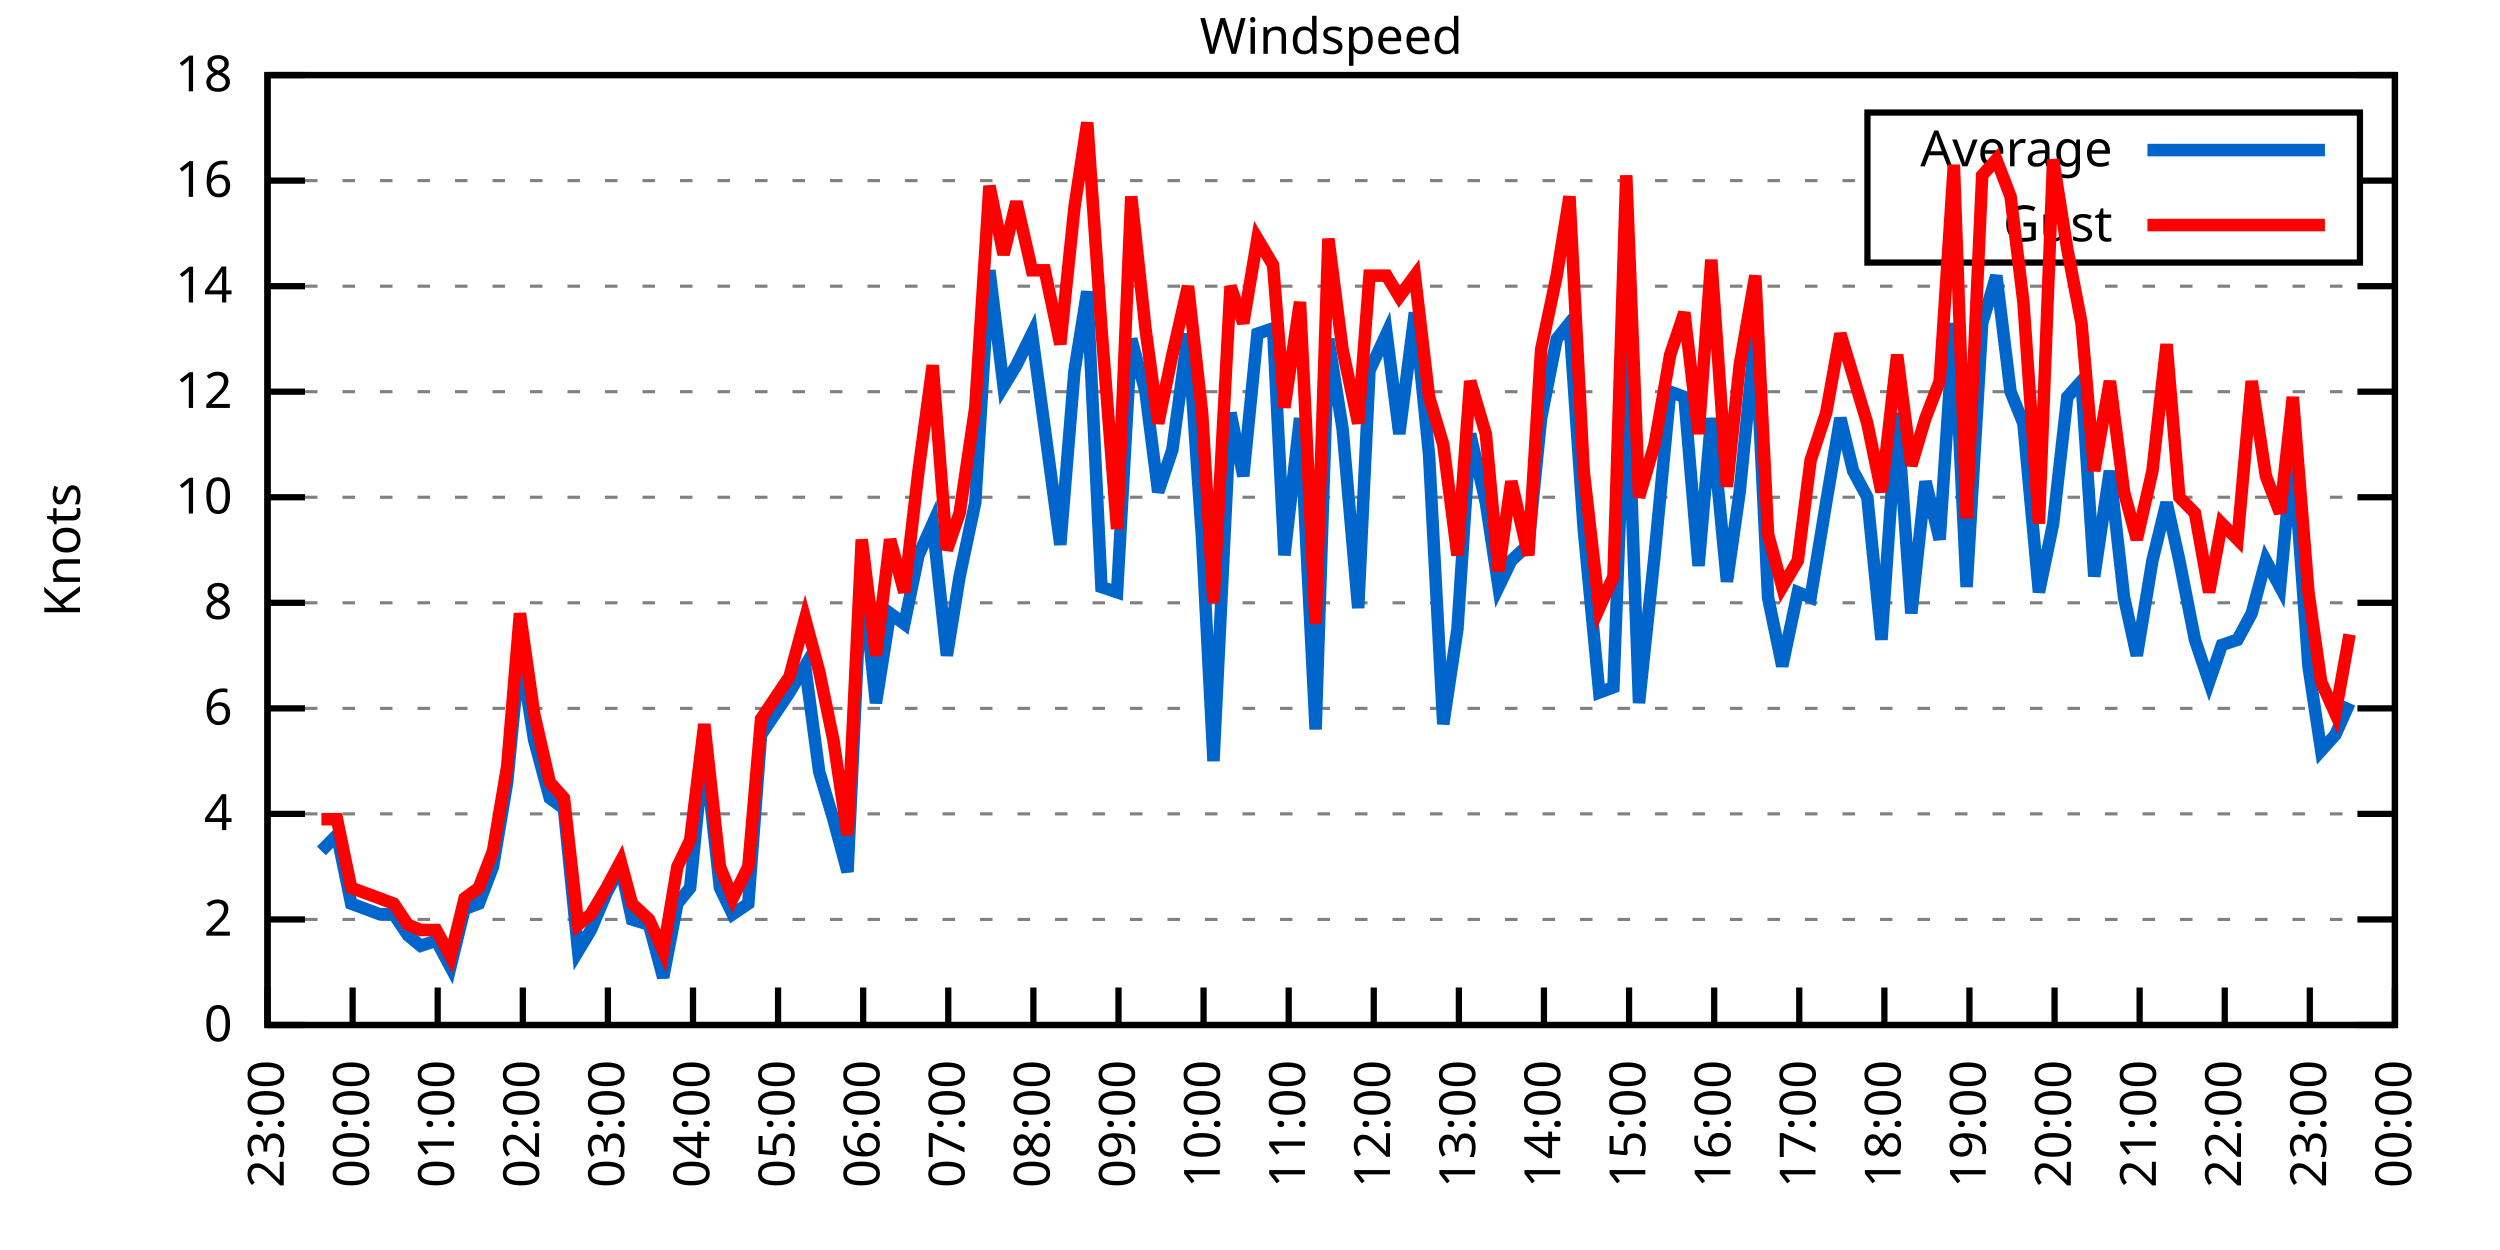
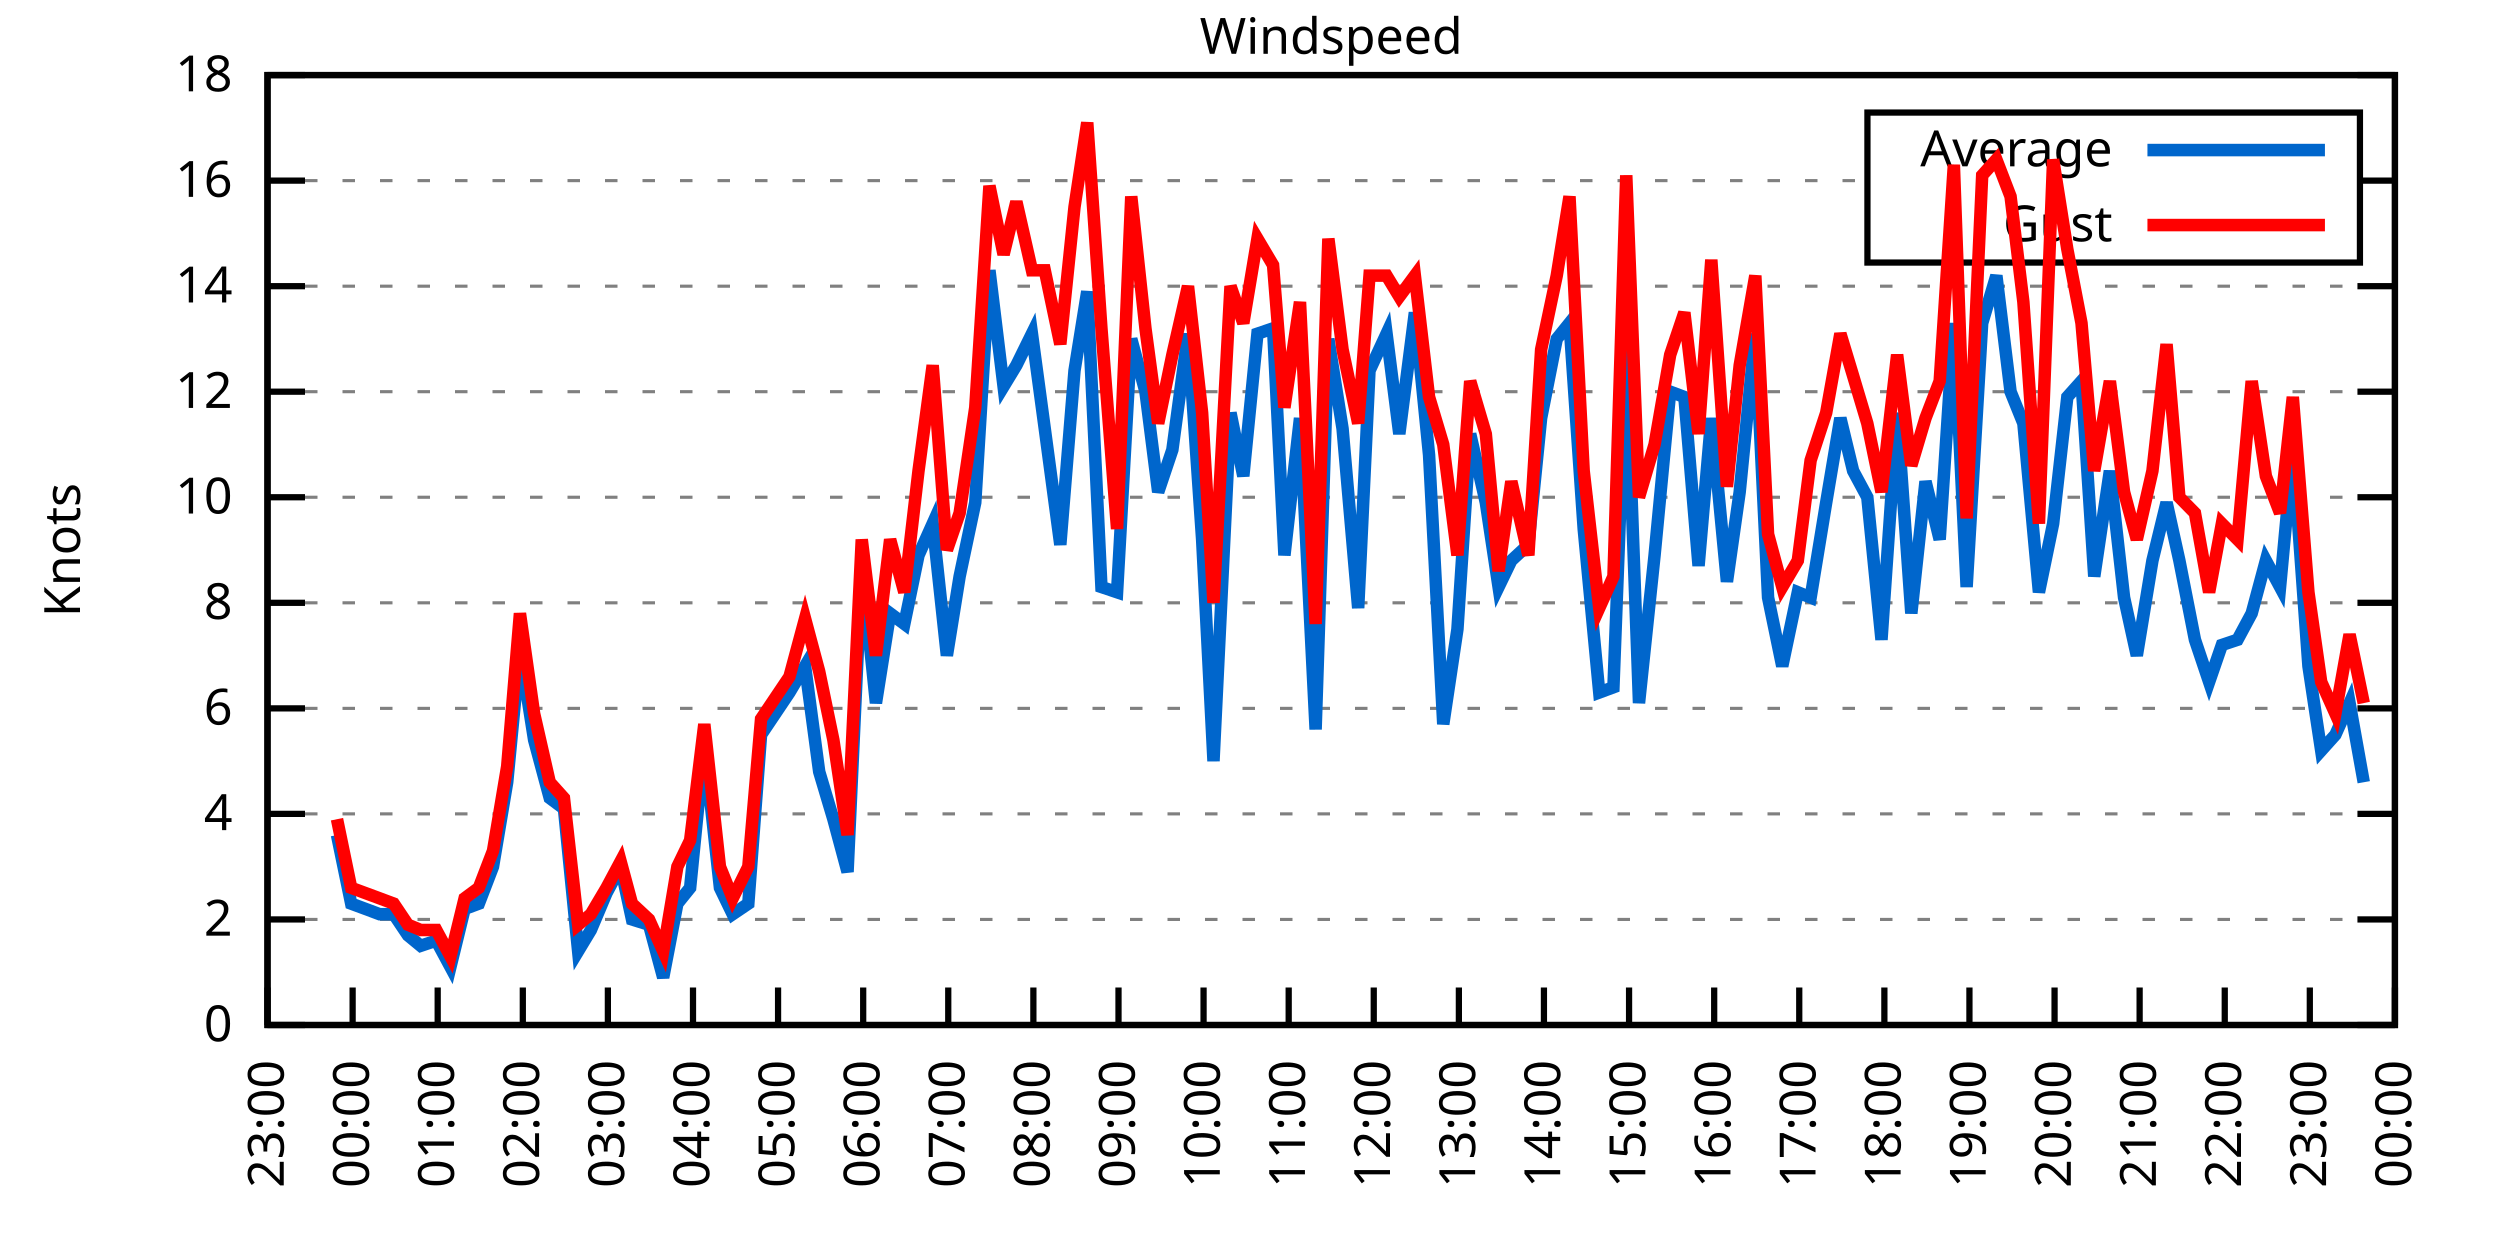
<svg xmlns="http://www.w3.org/2000/svg" xmlns:xlink="http://www.w3.org/1999/xlink" width="400" height="200" viewBox="0 0 400 200">
  <g id="gnuplot_canvas">
    <rect x="0" y="0" width="400" height="200" fill="none" />
    <defs>
      <circle id="gpDot" r="0.5" stroke-width="0.5" stroke="currentColor" />
      <path id="gpPt0" stroke-width="0.333" stroke="currentColor" d="M-1,0 h2 M0,-1 v2" />
      <path id="gpPt1" stroke-width="0.333" stroke="currentColor" d="M-1,-1 L1,1 M1,-1 L-1,1" />
      <path id="gpPt2" stroke-width="0.333" stroke="currentColor" d="M-1,0 L1,0 M0,-1 L0,1 M-1,-1 L1,1 M-1,1 L1,-1" />
      <rect id="gpPt3" stroke-width="0.333" stroke="currentColor" x="-1" y="-1" width="2" height="2" />
      <rect id="gpPt4" stroke-width="0.333" stroke="currentColor" fill="currentColor" x="-1" y="-1" width="2" height="2" />
      <circle id="gpPt5" stroke-width="0.333" stroke="currentColor" cx="0" cy="0" r="1" />
      <use xlink:href="#gpPt5" id="gpPt6" fill="currentColor" stroke="none" />
      <path id="gpPt7" stroke-width="0.333" stroke="currentColor" d="M0,-1.33 L-1.33,0.67 L1.33,0.67 z" />
      <use xlink:href="#gpPt7" id="gpPt8" fill="currentColor" stroke="none" />
      <use xlink:href="#gpPt7" id="gpPt9" stroke="currentColor" transform="rotate(180)" />
      <use xlink:href="#gpPt9" id="gpPt10" fill="currentColor" stroke="none" />
      <use xlink:href="#gpPt3" id="gpPt11" stroke="currentColor" transform="rotate(45)" />
      <use xlink:href="#gpPt11" id="gpPt12" fill="currentColor" stroke="none" />
      <path id="gpPt13" stroke-width="0.333" stroke="currentColor" d="M0,1.330 L1.265,0.411 L0.782,-1.067 L-0.782,-1.076 L-1.265,0.411 z" />
      <use xlink:href="#gpPt13" id="gpPt14" fill="currentColor" stroke="none" />
      <filter id="textbox" filterUnits="objectBoundingBox" x="0" y="0" height="1" width="1">
        <feFlood flood-color="white" flood-opacity="1" result="bgnd" />
        <feComposite in="SourceGraphic" in2="bgnd" operator="atop" />
      </filter>
      <filter id="greybox" filterUnits="objectBoundingBox" x="0" y="0" height="1" width="1">
        <feFlood flood-color="lightgrey" flood-opacity="1" result="grey" />
        <feComposite in="SourceGraphic" in2="grey" operator="atop" />
      </filter>
    </defs>
    <g fill="none" color="white" stroke="currentColor" stroke-width="1.00" stroke-linecap="butt" stroke-linejoin="miter">
</g>
    <g fill="none" color="black" stroke="currentColor" stroke-width="1.00" stroke-linecap="butt" stroke-linejoin="miter">
      <g stroke="none" shape-rendering="crispEdges">
        <polygon fill="rgb(255, 255, 255)" points="42.80,164.00 383.18,164.00 383.18,12.02 42.80,12.02 " />
      </g>
    </g>
    <g fill="none" color="black" stroke="currentColor" stroke-width="1.00" stroke-linecap="butt" stroke-linejoin="miter">
</g>
    <g fill="none" color="black" stroke="black" stroke-width="0.50" stroke-linecap="butt" stroke-linejoin="miter">
</g>
    <g fill="none" color="gray" stroke="currentColor" stroke-width="0.50" stroke-linecap="butt" stroke-linejoin="miter">
      <path stroke="gray" stroke-dasharray="2,4" class="gridline" d="M42.80,164.00 L383.19,164.00  " />
    </g>
    <g fill="none" color="gray" stroke="gray" stroke-width="1.00" stroke-linecap="butt" stroke-linejoin="miter">
</g>
    <g fill="none" color="black" stroke="currentColor" stroke-width="1.00" stroke-linecap="butt" stroke-linejoin="miter">
      <path stroke="black" d="M42.80,164.00 L48.80,164.00 M383.19,164.00 L377.19,164.00  " />
      <g transform="translate(37.20,166.60)" stroke="none" fill="black" font-family="Sans" font-size="8.00" text-anchor="end">
        <text>
          <tspan font-family="Sans"> 0</tspan>
        </text>
      </g>
    </g>
    <g fill="none" color="black" stroke="currentColor" stroke-width="1.00" stroke-linecap="butt" stroke-linejoin="miter">
</g>
    <g fill="none" color="black" stroke="black" stroke-width="0.50" stroke-linecap="butt" stroke-linejoin="miter">
</g>
    <g fill="none" color="gray" stroke="currentColor" stroke-width="0.50" stroke-linecap="butt" stroke-linejoin="miter">
      <path stroke="gray" stroke-dasharray="2,4" class="gridline" d="M42.80,147.11 L383.19,147.11  " />
    </g>
    <g fill="none" color="gray" stroke="gray" stroke-width="1.00" stroke-linecap="butt" stroke-linejoin="miter">
</g>
    <g fill="none" color="black" stroke="currentColor" stroke-width="1.00" stroke-linecap="butt" stroke-linejoin="miter">
      <path stroke="black" d="M42.80,147.11 L48.80,147.11 M383.19,147.11 L377.19,147.11  " />
      <g transform="translate(37.20,149.71)" stroke="none" fill="black" font-family="Sans" font-size="8.00" text-anchor="end">
        <text>
          <tspan font-family="Sans"> 2</tspan>
        </text>
      </g>
    </g>
    <g fill="none" color="black" stroke="currentColor" stroke-width="1.00" stroke-linecap="butt" stroke-linejoin="miter">
</g>
    <g fill="none" color="black" stroke="black" stroke-width="0.50" stroke-linecap="butt" stroke-linejoin="miter">
</g>
    <g fill="none" color="gray" stroke="currentColor" stroke-width="0.50" stroke-linecap="butt" stroke-linejoin="miter">
      <path stroke="gray" stroke-dasharray="2,4" class="gridline" d="M42.80,130.22 L383.19,130.22  " />
    </g>
    <g fill="none" color="gray" stroke="gray" stroke-width="1.00" stroke-linecap="butt" stroke-linejoin="miter">
</g>
    <g fill="none" color="black" stroke="currentColor" stroke-width="1.00" stroke-linecap="butt" stroke-linejoin="miter">
      <path stroke="black" d="M42.80,130.22 L48.80,130.22 M383.19,130.22 L377.19,130.22  " />
      <g transform="translate(37.20,132.82)" stroke="none" fill="black" font-family="Sans" font-size="8.00" text-anchor="end">
        <text>
          <tspan font-family="Sans"> 4</tspan>
        </text>
      </g>
    </g>
    <g fill="none" color="black" stroke="currentColor" stroke-width="1.00" stroke-linecap="butt" stroke-linejoin="miter">
</g>
    <g fill="none" color="black" stroke="black" stroke-width="0.50" stroke-linecap="butt" stroke-linejoin="miter">
</g>
    <g fill="none" color="gray" stroke="currentColor" stroke-width="0.50" stroke-linecap="butt" stroke-linejoin="miter">
      <path stroke="gray" stroke-dasharray="2,4" class="gridline" d="M42.80,113.34 L383.19,113.34  " />
    </g>
    <g fill="none" color="gray" stroke="gray" stroke-width="1.00" stroke-linecap="butt" stroke-linejoin="miter">
</g>
    <g fill="none" color="black" stroke="currentColor" stroke-width="1.00" stroke-linecap="butt" stroke-linejoin="miter">
      <path stroke="black" d="M42.80,113.34 L48.80,113.34 M383.19,113.34 L377.19,113.34  " />
      <g transform="translate(37.20,115.94)" stroke="none" fill="black" font-family="Sans" font-size="8.00" text-anchor="end">
        <text>
          <tspan font-family="Sans"> 6</tspan>
        </text>
      </g>
    </g>
    <g fill="none" color="black" stroke="currentColor" stroke-width="1.00" stroke-linecap="butt" stroke-linejoin="miter">
</g>
    <g fill="none" color="black" stroke="black" stroke-width="0.50" stroke-linecap="butt" stroke-linejoin="miter">
</g>
    <g fill="none" color="gray" stroke="currentColor" stroke-width="0.50" stroke-linecap="butt" stroke-linejoin="miter">
      <path stroke="gray" stroke-dasharray="2,4" class="gridline" d="M42.80,96.45 L383.19,96.45  " />
    </g>
    <g fill="none" color="gray" stroke="gray" stroke-width="1.00" stroke-linecap="butt" stroke-linejoin="miter">
</g>
    <g fill="none" color="black" stroke="currentColor" stroke-width="1.00" stroke-linecap="butt" stroke-linejoin="miter">
      <path stroke="black" d="M42.80,96.45 L48.80,96.45 M383.19,96.45 L377.19,96.45  " />
      <g transform="translate(37.20,99.05)" stroke="none" fill="black" font-family="Sans" font-size="8.00" text-anchor="end">
        <text>
          <tspan font-family="Sans"> 8</tspan>
        </text>
      </g>
    </g>
    <g fill="none" color="black" stroke="currentColor" stroke-width="1.00" stroke-linecap="butt" stroke-linejoin="miter">
</g>
    <g fill="none" color="black" stroke="black" stroke-width="0.50" stroke-linecap="butt" stroke-linejoin="miter">
</g>
    <g fill="none" color="gray" stroke="currentColor" stroke-width="0.50" stroke-linecap="butt" stroke-linejoin="miter">
      <path stroke="gray" stroke-dasharray="2,4" class="gridline" d="M42.80,79.56 L383.19,79.56  " />
    </g>
    <g fill="none" color="gray" stroke="gray" stroke-width="1.00" stroke-linecap="butt" stroke-linejoin="miter">
</g>
    <g fill="none" color="black" stroke="currentColor" stroke-width="1.00" stroke-linecap="butt" stroke-linejoin="miter">
      <path stroke="black" d="M42.80,79.56 L48.80,79.56 M383.19,79.56 L377.19,79.56  " />
      <g transform="translate(37.20,82.16)" stroke="none" fill="black" font-family="Sans" font-size="8.00" text-anchor="end">
        <text>
          <tspan font-family="Sans"> 10</tspan>
        </text>
      </g>
    </g>
    <g fill="none" color="black" stroke="currentColor" stroke-width="1.00" stroke-linecap="butt" stroke-linejoin="miter">
</g>
    <g fill="none" color="black" stroke="black" stroke-width="0.50" stroke-linecap="butt" stroke-linejoin="miter">
</g>
    <g fill="none" color="gray" stroke="currentColor" stroke-width="0.50" stroke-linecap="butt" stroke-linejoin="miter">
      <path stroke="gray" stroke-dasharray="2,4" class="gridline" d="M42.80,62.67 L383.19,62.67  " />
    </g>
    <g fill="none" color="gray" stroke="gray" stroke-width="1.00" stroke-linecap="butt" stroke-linejoin="miter">
</g>
    <g fill="none" color="black" stroke="currentColor" stroke-width="1.00" stroke-linecap="butt" stroke-linejoin="miter">
      <path stroke="black" d="M42.80,62.67 L48.80,62.67 M383.19,62.67 L377.19,62.67  " />
      <g transform="translate(37.20,65.27)" stroke="none" fill="black" font-family="Sans" font-size="8.00" text-anchor="end">
        <text>
          <tspan font-family="Sans"> 12</tspan>
        </text>
      </g>
    </g>
    <g fill="none" color="black" stroke="currentColor" stroke-width="1.00" stroke-linecap="butt" stroke-linejoin="miter">
</g>
    <g fill="none" color="black" stroke="black" stroke-width="0.50" stroke-linecap="butt" stroke-linejoin="miter">
</g>
    <g fill="none" color="gray" stroke="currentColor" stroke-width="0.50" stroke-linecap="butt" stroke-linejoin="miter">
      <path stroke="gray" stroke-dasharray="2,4" class="gridline" d="M42.80,45.79 L383.19,45.79  " />
    </g>
    <g fill="none" color="gray" stroke="gray" stroke-width="1.00" stroke-linecap="butt" stroke-linejoin="miter">
</g>
    <g fill="none" color="black" stroke="currentColor" stroke-width="1.00" stroke-linecap="butt" stroke-linejoin="miter">
      <path stroke="black" d="M42.80,45.79 L48.80,45.79 M383.19,45.79 L377.19,45.79  " />
      <g transform="translate(37.20,48.39)" stroke="none" fill="black" font-family="Sans" font-size="8.00" text-anchor="end">
        <text>
          <tspan font-family="Sans"> 14</tspan>
        </text>
      </g>
    </g>
    <g fill="none" color="black" stroke="currentColor" stroke-width="1.00" stroke-linecap="butt" stroke-linejoin="miter">
</g>
    <g fill="none" color="black" stroke="black" stroke-width="0.50" stroke-linecap="butt" stroke-linejoin="miter">
</g>
    <g fill="none" color="gray" stroke="currentColor" stroke-width="0.50" stroke-linecap="butt" stroke-linejoin="miter">
      <path stroke="gray" stroke-dasharray="2,4" class="gridline" d="M42.80,28.90 L298.79,28.90 M377.59,28.90 L383.19,28.90  " />
    </g>
    <g fill="none" color="gray" stroke="gray" stroke-width="1.00" stroke-linecap="butt" stroke-linejoin="miter">
</g>
    <g fill="none" color="black" stroke="currentColor" stroke-width="1.00" stroke-linecap="butt" stroke-linejoin="miter">
      <path stroke="black" d="M42.80,28.90 L48.80,28.90 M383.19,28.90 L377.19,28.90  " />
      <g transform="translate(37.20,31.50)" stroke="none" fill="black" font-family="Sans" font-size="8.00" text-anchor="end">
        <text>
          <tspan font-family="Sans"> 16</tspan>
        </text>
      </g>
    </g>
    <g fill="none" color="black" stroke="currentColor" stroke-width="1.00" stroke-linecap="butt" stroke-linejoin="miter">
</g>
    <g fill="none" color="black" stroke="black" stroke-width="0.50" stroke-linecap="butt" stroke-linejoin="miter">
</g>
    <g fill="none" color="gray" stroke="currentColor" stroke-width="0.50" stroke-linecap="butt" stroke-linejoin="miter">
      <path stroke="gray" stroke-dasharray="2,4" class="gridline" d="M42.80,12.01 L383.19,12.01  " />
    </g>
    <g fill="none" color="gray" stroke="gray" stroke-width="1.00" stroke-linecap="butt" stroke-linejoin="miter">
</g>
    <g fill="none" color="black" stroke="currentColor" stroke-width="1.00" stroke-linecap="butt" stroke-linejoin="miter">
      <path stroke="black" d="M42.80,12.01 L48.80,12.01 M383.19,12.01 L377.19,12.01  " />
      <g transform="translate(37.20,14.61)" stroke="none" fill="black" font-family="Sans" font-size="8.00" text-anchor="end">
        <text>
          <tspan font-family="Sans"> 18</tspan>
        </text>
      </g>
    </g>
    <g fill="none" color="black" stroke="currentColor" stroke-width="1.00" stroke-linecap="butt" stroke-linejoin="miter">
      <path stroke="black" d="M42.80,164.00 L42.80,158.00  " />
      <g transform="translate(45.40,169.60) rotate(270.00)" stroke="none" fill="black" font-family="Sans" font-size="8.00" text-anchor="end">
        <text>
          <tspan font-family="Sans">23:00</tspan>
        </text>
      </g>
    </g>
    <g fill="none" color="black" stroke="currentColor" stroke-width="1.00" stroke-linecap="butt" stroke-linejoin="miter">
      <path stroke="black" d="M56.42,164.00 L56.42,158.00  " />
      <g transform="translate(59.02,169.60) rotate(270.00)" stroke="none" fill="black" font-family="Sans" font-size="8.00" text-anchor="end">
        <text>
          <tspan font-family="Sans">00:00</tspan>
        </text>
      </g>
    </g>
    <g fill="none" color="black" stroke="currentColor" stroke-width="1.00" stroke-linecap="butt" stroke-linejoin="miter">
      <path stroke="black" d="M70.03,164.00 L70.03,158.00  " />
      <g transform="translate(72.63,169.60) rotate(270.00)" stroke="none" fill="black" font-family="Sans" font-size="8.00" text-anchor="end">
        <text>
          <tspan font-family="Sans">01:00</tspan>
        </text>
      </g>
    </g>
    <g fill="none" color="black" stroke="currentColor" stroke-width="1.00" stroke-linecap="butt" stroke-linejoin="miter">
      <path stroke="black" d="M83.65,164.00 L83.65,158.00  " />
      <g transform="translate(86.25,169.60) rotate(270.00)" stroke="none" fill="black" font-family="Sans" font-size="8.00" text-anchor="end">
        <text>
          <tspan font-family="Sans">02:00</tspan>
        </text>
      </g>
    </g>
    <g fill="none" color="black" stroke="currentColor" stroke-width="1.00" stroke-linecap="butt" stroke-linejoin="miter">
      <path stroke="black" d="M97.26,164.00 L97.26,158.00  " />
      <g transform="translate(99.86,169.60) rotate(270.00)" stroke="none" fill="black" font-family="Sans" font-size="8.00" text-anchor="end">
        <text>
          <tspan font-family="Sans">03:00</tspan>
        </text>
      </g>
    </g>
    <g fill="none" color="black" stroke="currentColor" stroke-width="1.00" stroke-linecap="butt" stroke-linejoin="miter">
      <path stroke="black" d="M110.88,164.00 L110.88,158.00  " />
      <g transform="translate(113.48,169.60) rotate(270.00)" stroke="none" fill="black" font-family="Sans" font-size="8.00" text-anchor="end">
        <text>
          <tspan font-family="Sans">04:00</tspan>
        </text>
      </g>
    </g>
    <g fill="none" color="black" stroke="currentColor" stroke-width="1.00" stroke-linecap="butt" stroke-linejoin="miter">
      <path stroke="black" d="M124.49,164.00 L124.49,158.00  " />
      <g transform="translate(127.09,169.60) rotate(270.00)" stroke="none" fill="black" font-family="Sans" font-size="8.00" text-anchor="end">
        <text>
          <tspan font-family="Sans">05:00</tspan>
        </text>
      </g>
    </g>
    <g fill="none" color="black" stroke="currentColor" stroke-width="1.00" stroke-linecap="butt" stroke-linejoin="miter">
      <path stroke="black" d="M138.11,164.00 L138.11,158.00  " />
      <g transform="translate(140.71,169.60) rotate(270.00)" stroke="none" fill="black" font-family="Sans" font-size="8.00" text-anchor="end">
        <text>
          <tspan font-family="Sans">06:00</tspan>
        </text>
      </g>
    </g>
    <g fill="none" color="black" stroke="currentColor" stroke-width="1.00" stroke-linecap="butt" stroke-linejoin="miter">
      <path stroke="black" d="M151.72,164.00 L151.72,158.00  " />
      <g transform="translate(154.32,169.60) rotate(270.00)" stroke="none" fill="black" font-family="Sans" font-size="8.00" text-anchor="end">
        <text>
          <tspan font-family="Sans">07:00</tspan>
        </text>
      </g>
    </g>
    <g fill="none" color="black" stroke="currentColor" stroke-width="1.00" stroke-linecap="butt" stroke-linejoin="miter">
      <path stroke="black" d="M165.34,164.00 L165.34,158.00  " />
      <g transform="translate(167.94,169.60) rotate(270.00)" stroke="none" fill="black" font-family="Sans" font-size="8.00" text-anchor="end">
        <text>
          <tspan font-family="Sans">08:00</tspan>
        </text>
      </g>
    </g>
    <g fill="none" color="black" stroke="currentColor" stroke-width="1.00" stroke-linecap="butt" stroke-linejoin="miter">
      <path stroke="black" d="M178.96,164.00 L178.96,158.00  " />
      <g transform="translate(181.56,169.60) rotate(270.00)" stroke="none" fill="black" font-family="Sans" font-size="8.00" text-anchor="end">
        <text>
          <tspan font-family="Sans">09:00</tspan>
        </text>
      </g>
    </g>
    <g fill="none" color="black" stroke="currentColor" stroke-width="1.00" stroke-linecap="butt" stroke-linejoin="miter">
      <path stroke="black" d="M192.57,164.00 L192.57,158.00  " />
      <g transform="translate(195.17,169.60) rotate(270.00)" stroke="none" fill="black" font-family="Sans" font-size="8.00" text-anchor="end">
        <text>
          <tspan font-family="Sans">10:00</tspan>
        </text>
      </g>
    </g>
    <g fill="none" color="black" stroke="currentColor" stroke-width="1.00" stroke-linecap="butt" stroke-linejoin="miter">
      <path stroke="black" d="M206.19,164.00 L206.19,158.00  " />
      <g transform="translate(208.79,169.60) rotate(270.00)" stroke="none" fill="black" font-family="Sans" font-size="8.00" text-anchor="end">
        <text>
          <tspan font-family="Sans">11:00</tspan>
        </text>
      </g>
    </g>
    <g fill="none" color="black" stroke="currentColor" stroke-width="1.00" stroke-linecap="butt" stroke-linejoin="miter">
      <path stroke="black" d="M219.80,164.00 L219.80,158.00  " />
      <g transform="translate(222.40,169.60) rotate(270.00)" stroke="none" fill="black" font-family="Sans" font-size="8.00" text-anchor="end">
        <text>
          <tspan font-family="Sans">12:00</tspan>
        </text>
      </g>
    </g>
    <g fill="none" color="black" stroke="currentColor" stroke-width="1.00" stroke-linecap="butt" stroke-linejoin="miter">
      <path stroke="black" d="M233.42,164.00 L233.42,158.00  " />
      <g transform="translate(236.02,169.60) rotate(270.00)" stroke="none" fill="black" font-family="Sans" font-size="8.00" text-anchor="end">
        <text>
          <tspan font-family="Sans">13:00</tspan>
        </text>
      </g>
    </g>
    <g fill="none" color="black" stroke="currentColor" stroke-width="1.00" stroke-linecap="butt" stroke-linejoin="miter">
      <path stroke="black" d="M247.03,164.00 L247.03,158.00  " />
      <g transform="translate(249.63,169.60) rotate(270.00)" stroke="none" fill="black" font-family="Sans" font-size="8.00" text-anchor="end">
        <text>
          <tspan font-family="Sans">14:00</tspan>
        </text>
      </g>
    </g>
    <g fill="none" color="black" stroke="currentColor" stroke-width="1.00" stroke-linecap="butt" stroke-linejoin="miter">
      <path stroke="black" d="M260.65,164.00 L260.65,158.00  " />
      <g transform="translate(263.25,169.60) rotate(270.00)" stroke="none" fill="black" font-family="Sans" font-size="8.00" text-anchor="end">
        <text>
          <tspan font-family="Sans">15:00</tspan>
        </text>
      </g>
    </g>
    <g fill="none" color="black" stroke="currentColor" stroke-width="1.00" stroke-linecap="butt" stroke-linejoin="miter">
      <path stroke="black" d="M274.27,164.00 L274.27,158.00  " />
      <g transform="translate(276.87,169.60) rotate(270.00)" stroke="none" fill="black" font-family="Sans" font-size="8.00" text-anchor="end">
        <text>
          <tspan font-family="Sans">16:00</tspan>
        </text>
      </g>
    </g>
    <g fill="none" color="black" stroke="currentColor" stroke-width="1.00" stroke-linecap="butt" stroke-linejoin="miter">
      <path stroke="black" d="M287.88,164.00 L287.88,158.00  " />
      <g transform="translate(290.48,169.60) rotate(270.00)" stroke="none" fill="black" font-family="Sans" font-size="8.00" text-anchor="end">
        <text>
          <tspan font-family="Sans">17:00</tspan>
        </text>
      </g>
    </g>
    <g fill="none" color="black" stroke="currentColor" stroke-width="1.00" stroke-linecap="butt" stroke-linejoin="miter">
      <path stroke="black" d="M301.50,164.00 L301.50,158.00  " />
      <g transform="translate(304.10,169.60) rotate(270.00)" stroke="none" fill="black" font-family="Sans" font-size="8.00" text-anchor="end">
        <text>
          <tspan font-family="Sans">18:00</tspan>
        </text>
      </g>
    </g>
    <g fill="none" color="black" stroke="currentColor" stroke-width="1.00" stroke-linecap="butt" stroke-linejoin="miter">
      <path stroke="black" d="M315.11,164.00 L315.11,158.00  " />
      <g transform="translate(317.71,169.60) rotate(270.00)" stroke="none" fill="black" font-family="Sans" font-size="8.00" text-anchor="end">
        <text>
          <tspan font-family="Sans">19:00</tspan>
        </text>
      </g>
    </g>
    <g fill="none" color="black" stroke="currentColor" stroke-width="1.00" stroke-linecap="butt" stroke-linejoin="miter">
      <path stroke="black" d="M328.73,164.00 L328.73,158.00  " />
      <g transform="translate(331.33,169.60) rotate(270.00)" stroke="none" fill="black" font-family="Sans" font-size="8.00" text-anchor="end">
        <text>
          <tspan font-family="Sans">20:00</tspan>
        </text>
      </g>
    </g>
    <g fill="none" color="black" stroke="currentColor" stroke-width="1.00" stroke-linecap="butt" stroke-linejoin="miter">
      <path stroke="black" d="M342.34,164.00 L342.34,158.00  " />
      <g transform="translate(344.94,169.60) rotate(270.00)" stroke="none" fill="black" font-family="Sans" font-size="8.00" text-anchor="end">
        <text>
          <tspan font-family="Sans">21:00</tspan>
        </text>
      </g>
    </g>
    <g fill="none" color="black" stroke="currentColor" stroke-width="1.00" stroke-linecap="butt" stroke-linejoin="miter">
      <path stroke="black" d="M355.96,164.00 L355.96,158.00  " />
      <g transform="translate(358.56,169.60) rotate(270.00)" stroke="none" fill="black" font-family="Sans" font-size="8.00" text-anchor="end">
        <text>
          <tspan font-family="Sans">22:00</tspan>
        </text>
      </g>
    </g>
    <g fill="none" color="black" stroke="currentColor" stroke-width="1.00" stroke-linecap="butt" stroke-linejoin="miter">
      <path stroke="black" d="M369.57,164.00 L369.57,158.00  " />
      <g transform="translate(372.17,169.60) rotate(270.00)" stroke="none" fill="black" font-family="Sans" font-size="8.00" text-anchor="end">
        <text>
          <tspan font-family="Sans">23:00</tspan>
        </text>
      </g>
    </g>
    <g fill="none" color="black" stroke="currentColor" stroke-width="1.00" stroke-linecap="butt" stroke-linejoin="miter">
      <path stroke="black" d="M383.19,164.00 L383.19,158.00  " />
      <g transform="translate(385.79,169.60) rotate(270.00)" stroke="none" fill="black" font-family="Sans" font-size="8.00" text-anchor="end">
        <text>
          <tspan font-family="Sans">00:00</tspan>
        </text>
      </g>
    </g>
    <g fill="none" color="black" stroke="currentColor" stroke-width="1.00" stroke-linecap="butt" stroke-linejoin="miter">
</g>
    <g fill="none" color="black" stroke="currentColor" stroke-width="1.00" stroke-linecap="butt" stroke-linejoin="miter">
      <path stroke="black" d="M42.80,12.01 L42.80,164.00 L383.19,164.00 L383.19,12.01 L42.80,12.01 Z  " />
    </g>
    <g fill="none" color="black" stroke="currentColor" stroke-width="1.00" stroke-linecap="butt" stroke-linejoin="miter">
</g>
    <g fill="none" color="black" stroke="currentColor" stroke-width="1.00" stroke-linecap="butt" stroke-linejoin="miter">
      <path stroke="black" d="M298.79,42.01 L298.79,18.01 L377.59,18.01 L377.59,42.01 L298.79,42.01 Z  " />
    </g>
    <g id="Windspeed_plot_1">
      <g fill="none" color="white" stroke="black" stroke-width="2.00" stroke-linecap="butt" stroke-linejoin="miter">
</g>
      <g fill="none" color="black" stroke="currentColor" stroke-width="2.00" stroke-linecap="butt" stroke-linejoin="miter">
        <g transform="translate(337.99,26.61)" stroke="none" fill="black" font-family="Sans" font-size="8.00" text-anchor="end">
          <text>
            <tspan font-family="Sans">Average</tspan>
          </text>
        </g>
      </g>
      <g fill="none" color="black" stroke="currentColor" stroke-width="2.00" stroke-linecap="butt" stroke-linejoin="miter">
-         <path stroke="rgb(  0, 102, 204)" d="M343.59,24.01 L371.99,24.01 M51.42,136.14 L53.92,133.60 L56.19,144.58 L58.46,145.42 L60.73,146.27 L63.00,146.27   L65.27,149.65 L67.31,151.33 L69.80,150.49 L72.07,154.71 L74.34,145.42 L76.61,144.58 L78.88,138.67 L81.15,125.16   L83.19,104.05 L85.46,118.40 L87.96,127.69 L90.23,129.38 L92.50,152.18 L94.54,148.80 L97.04,142.89 L99.30,138.67   L101.12,147.11 L103.84,147.96 L106.11,156.40 L108.38,144.58 L110.42,142.05 L112.69,119.25 L115.19,142.05 L117.23,146.27   L119.73,144.58 L121.77,117.56 L126.31,110.80 L128.81,106.58 L131.07,123.47 L133.34,131.07 L135.61,139.51 L137.88,90.54   L140.15,112.49 L142.42,98.14 L144.69,99.83 L146.96,88.85 L149.23,83.78 L151.50,104.89 L153.54,92.23 L156.04,80.41   L158.31,43.25 L160.57,61.83 L162.62,58.45 L165.11,53.39 L167.16,68.58 L169.65,87.16 L171.92,59.30 L173.96,46.63   L176.23,93.92 L178.73,94.76 L181.00,54.23 L183.27,62.67 L185.31,78.72 L187.58,71.96 L190.08,53.39 L192.34,86.32   L194.16,121.78 L196.88,66.05 L198.93,76.18 L201.19,53.39 L203.69,52.54 L205.51,88.85 L208.00,66.90 L210.50,116.71   L212.54,54.23 L214.81,68.58 L217.31,97.29 L219.12,59.30 L221.85,53.39 L223.89,69.43 L226.38,50.01 L228.65,72.81   L230.92,115.87 L233.19,100.67 L235.23,69.43 L237.73,80.41 L239.77,93.92 L241.81,89.69 L244.54,87.16 L246.58,66.90   L249.08,54.23 L251.12,51.70 L253.39,84.63 L255.88,110.80 L258.15,109.96 L260.20,55.92 L262.24,112.49 L264.73,88.85   L267.23,62.67 L269.50,63.52 L271.77,90.54 L273.81,66.90 L276.31,93.07 L278.35,78.72 L280.85,53.39 L282.89,95.60   L285.16,106.58 L287.65,94.76 L289.70,95.60 L292.19,80.41 L294.46,66.90 L296.50,75.34 L298.77,79.56 L301.04,102.36   L303.54,66.05 L305.81,98.14 L308.08,77.03 L310.35,86.32 L312.62,51.70 L314.66,93.92 L317.15,51.70 L319.42,44.10   L321.69,62.67 L323.74,67.74 L326.23,94.76 L328.50,83.78 L330.77,63.52 L333.04,60.98 L335.08,92.23 L337.58,75.34   L339.85,95.60 L341.89,104.89 L344.39,89.69 L346.65,80.41 L348.70,89.69 L351.19,102.36 L353.46,109.11 L355.50,103.20   L358.00,102.36 L360.27,98.14 L362.54,89.69 L364.81,93.92 L366.85,71.96 L369.35,106.58 L371.39,120.09 L373.66,117.56   L375.93,112.49  " />
+         <path stroke="rgb(  0, 102, 204)" d="M343.59,24.01 L371.99,24.01 M53.92,133.60 L56.19,144.58 L58.46,145.42 L60.73,146.27 L63.00,146.27 L65.27,149.65   L67.31,151.33 L69.80,150.49 L72.07,154.71 L74.34,145.42 L76.61,144.58 L78.88,138.67 L81.15,125.16 L83.19,104.05   L85.46,118.40 L87.96,127.69 L90.23,129.38 L92.50,152.18 L94.54,148.80 L97.04,142.89 L99.30,138.67 L101.12,147.11   L103.84,147.96 L106.11,156.40 L108.38,144.58 L110.42,142.05 L112.69,119.25 L115.19,142.05 L117.23,146.27 L119.73,144.58   L121.77,117.56 L126.31,110.80 L128.81,106.58 L131.07,123.47 L133.34,131.07 L135.61,139.51 L137.88,90.54 L140.15,112.49   L142.42,98.14 L144.69,99.83 L146.96,88.85 L149.23,83.78 L151.50,104.89 L153.54,92.23 L156.04,80.41 L158.31,43.25   L160.57,61.83 L162.62,58.45 L165.11,53.39 L167.16,68.58 L169.65,87.16 L171.92,59.30 L173.96,46.63 L176.23,93.92   L178.73,94.76 L181.00,54.23 L183.27,62.67 L185.31,78.72 L187.58,71.96 L190.08,53.39 L192.34,86.32 L194.16,121.78   L196.88,66.05 L198.93,76.18 L201.19,53.39 L203.69,52.54 L205.51,88.85 L208.00,66.90 L210.50,116.71 L212.54,54.23   L214.81,68.58 L217.31,97.29 L219.12,59.30 L221.85,53.39 L223.89,69.43 L226.38,50.01 L228.65,72.81 L230.92,115.87   L233.19,100.67 L235.23,69.43 L237.73,80.41 L239.77,93.92 L241.81,89.69 L244.54,87.16 L246.58,66.90 L249.08,54.23   L251.12,51.70 L253.39,84.63 L255.88,110.80 L258.15,109.96 L260.20,55.92 L262.24,112.49 L264.73,88.85 L267.23,62.67   L269.50,63.52 L271.77,90.54 L273.81,66.90 L276.31,93.07 L278.35,78.72 L280.85,53.39 L282.89,95.60 L285.16,106.58   L287.65,94.76 L289.70,95.60 L292.19,80.41 L294.46,66.90 L296.50,75.34 L298.77,79.56 L301.04,102.36 L303.54,66.05   L305.81,98.14 L308.08,77.03 L310.35,86.32 L312.62,51.70 L314.66,93.92 L317.15,51.70 L319.42,44.10 L321.69,62.67   L323.74,67.74 L326.23,94.76 L328.50,83.78 L330.77,63.52 L333.04,60.98 L335.08,92.23 L337.58,75.34 L339.85,95.60   L341.89,104.89 L344.39,89.69 L346.65,80.41 L348.70,89.69 L351.19,102.36 L353.46,109.11 L355.50,103.20 L358.00,102.36   L360.27,98.14 L362.54,89.69 L364.81,93.92 L366.85,71.96 L369.35,106.58 L371.39,120.09 L373.66,117.56 L375.93,112.49   L378.20,125.16  " />
      </g>
    </g>
    <g id="Windspeed_plot_2">
      <g fill="none" color="black" stroke="currentColor" stroke-width="2.00" stroke-linecap="butt" stroke-linejoin="miter">
        <g transform="translate(337.99,38.61)" stroke="none" fill="black" font-family="Sans" font-size="8.00" text-anchor="end">
          <text>
            <tspan font-family="Sans">Gust</tspan>
          </text>
        </g>
      </g>
      <g fill="none" color="black" stroke="currentColor" stroke-width="2.00" stroke-linecap="butt" stroke-linejoin="miter">
-         <path stroke="rgb(255,   0,   0)" d="M343.59,36.01 L371.99,36.01 M51.42,131.07 L53.92,131.07 L56.19,142.05 L58.46,142.89 L60.73,143.73 L63.00,144.58   L65.27,147.96 L67.31,148.80 L69.80,148.80 L72.07,153.02 L74.34,143.73 L76.61,142.05 L78.88,136.14 L81.15,122.62   L83.19,98.14 L85.46,114.18 L87.96,125.16 L90.23,127.69 L92.50,147.96 L94.54,146.27 L97.04,142.05 L99.30,137.82   L101.12,144.58 L103.84,147.11 L106.11,152.18 L108.38,138.67 L110.42,134.45 L112.69,115.87 L115.19,138.67 L117.23,143.73   L119.73,138.67 L121.77,115.03 L126.31,108.27 L128.81,98.98 L131.07,107.43 L133.34,118.40 L135.61,133.60 L137.88,86.32   L140.15,104.89 L142.42,86.32 L144.69,94.76 L146.96,75.34 L149.23,58.45 L151.50,88.00 L153.54,82.09 L156.04,65.21   L158.31,29.74 L160.57,40.72 L162.62,32.28 L165.11,43.25 L167.16,43.25 L169.65,55.07 L171.92,33.12 L173.96,19.61   L176.23,52.54 L178.73,84.63 L181.00,31.43 L183.27,52.54 L185.31,67.74 L187.58,56.76 L190.08,45.79 L192.34,66.05   L194.16,96.45 L196.88,45.79 L198.93,51.70 L201.19,38.19 L203.69,42.41 L205.51,65.21 L208.00,48.32 L210.50,99.83   L212.54,38.19 L214.81,55.92 L217.31,67.74 L219.12,44.10 L221.85,44.10 L223.89,47.47 L226.38,44.10 L228.65,63.52   L230.92,71.12 L233.19,88.85 L235.23,60.98 L237.73,69.43 L239.77,91.38 L241.81,77.03 L244.54,88.85 L246.58,55.92   L249.08,44.10 L251.12,31.43 L253.39,75.34 L255.88,97.29 L258.15,92.23 L260.20,28.05 L262.24,79.56 L264.73,71.12   L267.23,56.76 L269.50,50.01 L271.77,69.43 L273.81,41.56 L276.31,77.87 L278.35,58.45 L280.85,44.10 L282.89,85.47   L285.16,93.92 L287.65,89.69 L289.70,73.65 L292.19,66.05 L294.46,53.39 L296.50,60.14 L298.77,67.74 L301.04,78.72   L303.54,56.76 L305.81,74.49 L308.08,66.90 L310.35,60.98 L312.62,26.36 L314.66,82.94 L317.15,28.05 L319.42,25.52   L321.69,31.43 L323.74,48.32 L326.23,83.78 L328.50,25.52 L330.77,39.87 L333.04,51.70 L335.08,75.34 L337.58,60.98   L339.85,78.72 L341.89,86.32 L344.39,75.34 L346.65,55.07 L348.70,79.56 L351.19,82.09 L353.46,94.76 L355.50,83.78   L358.00,86.32 L360.27,60.98 L362.54,76.18 L364.81,82.09 L366.85,63.52 L369.35,94.76 L371.39,109.11 L373.66,114.18   L375.93,101.52  " />
+         <path stroke="rgb(255,   0,   0)" d="M343.59,36.01 L371.99,36.01 M53.92,131.07 L56.19,142.05 L58.46,142.89 L60.73,143.73 L63.00,144.58 L65.27,147.96   L67.31,148.80 L69.80,148.80 L72.07,153.02 L74.34,143.73 L76.61,142.05 L78.88,136.14 L81.15,122.62 L83.19,98.14   L85.46,114.18 L87.96,125.16 L90.23,127.69 L92.50,147.96 L94.54,146.27 L97.04,142.05 L99.30,137.82 L101.12,144.58   L103.84,147.11 L106.11,152.18 L108.38,138.67 L110.42,134.45 L112.69,115.87 L115.19,138.67 L117.23,143.73 L119.73,138.67   L121.77,115.03 L126.31,108.27 L128.81,98.98 L131.07,107.43 L133.34,118.40 L135.61,133.60 L137.88,86.32 L140.15,104.89   L142.42,86.32 L144.69,94.76 L146.96,75.34 L149.23,58.45 L151.50,88.00 L153.54,82.09 L156.04,65.21 L158.31,29.74   L160.57,40.72 L162.62,32.28 L165.11,43.25 L167.16,43.25 L169.65,55.07 L171.92,33.12 L173.96,19.61 L176.23,52.54   L178.73,84.63 L181.00,31.43 L183.27,52.54 L185.31,67.74 L187.58,56.76 L190.08,45.79 L192.34,66.05 L194.16,96.45   L196.88,45.79 L198.93,51.70 L201.19,38.19 L203.69,42.41 L205.51,65.21 L208.00,48.32 L210.50,99.83 L212.54,38.19   L214.81,55.92 L217.31,67.74 L219.12,44.10 L221.85,44.10 L223.89,47.47 L226.38,44.10 L228.65,63.52 L230.92,71.12   L233.19,88.85 L235.23,60.98 L237.73,69.43 L239.77,91.38 L241.81,77.03 L244.54,88.85 L246.58,55.92 L249.08,44.10   L251.12,31.43 L253.39,75.34 L255.88,97.29 L258.15,92.23 L260.20,28.05 L262.24,79.56 L264.73,71.12 L267.23,56.76   L269.50,50.01 L271.77,69.43 L273.81,41.56 L276.31,77.87 L278.35,58.45 L280.85,44.10 L282.89,85.47 L285.16,93.92   L287.65,89.69 L289.70,73.65 L292.19,66.05 L294.46,53.39 L296.50,60.14 L298.77,67.74 L301.04,78.72 L303.54,56.76   L305.81,74.49 L308.08,66.90 L310.35,60.98 L312.62,26.36 L314.66,82.94 L317.15,28.05 L319.42,25.52 L321.69,31.43   L323.74,48.32 L326.23,83.78 L328.50,25.52 L330.77,39.87 L333.04,51.70 L335.08,75.34 L337.58,60.98 L339.85,78.72   L341.89,86.32 L344.39,75.34 L346.65,55.07 L348.70,79.56 L351.19,82.09 L353.46,94.76 L355.50,83.78 L358.00,86.32   L360.27,60.98 L362.54,76.18 L364.81,82.09 L366.85,63.52 L369.35,94.76 L371.39,109.11 L373.66,114.18 L375.93,101.52   L378.20,112.49  " />
      </g>
    </g>
    <g fill="none" color="black" stroke="currentColor" stroke-width="2.00" stroke-linecap="butt" stroke-linejoin="miter">
</g>
    <g fill="none" color="black" stroke="black" stroke-width="1.00" stroke-linecap="butt" stroke-linejoin="miter">
</g>
    <g fill="none" color="black" stroke="currentColor" stroke-width="1.00" stroke-linecap="butt" stroke-linejoin="miter">
      <path stroke="black" d="M42.80,12.01 L42.80,164.00 L383.19,164.00 L383.19,12.01 L42.80,12.01 Z  " />
      <g transform="translate(12.80,88.01) rotate(270.00)" stroke="none" fill="black" font-family="Sans" font-size="8.00" text-anchor="middle">
        <text>
          <tspan font-family="Sans">Knots</tspan>
        </text>
      </g>
    </g>
    <g fill="none" color="black" stroke="currentColor" stroke-width="1.00" stroke-linecap="butt" stroke-linejoin="miter">
</g>
    <g fill="none" color="black" stroke="currentColor" stroke-width="1.00" stroke-linecap="butt" stroke-linejoin="miter">
      <g transform="translate(212.99,8.61)" stroke="none" fill="black" font-family="Sans" font-size="8.00" text-anchor="middle">
        <text>
          <tspan font-family="Sans">Windspeed</tspan>
        </text>
      </g>
    </g>
    <g fill="none" color="black" stroke="currentColor" stroke-width="1.00" stroke-linecap="butt" stroke-linejoin="miter">
</g>
  </g>
</svg>
